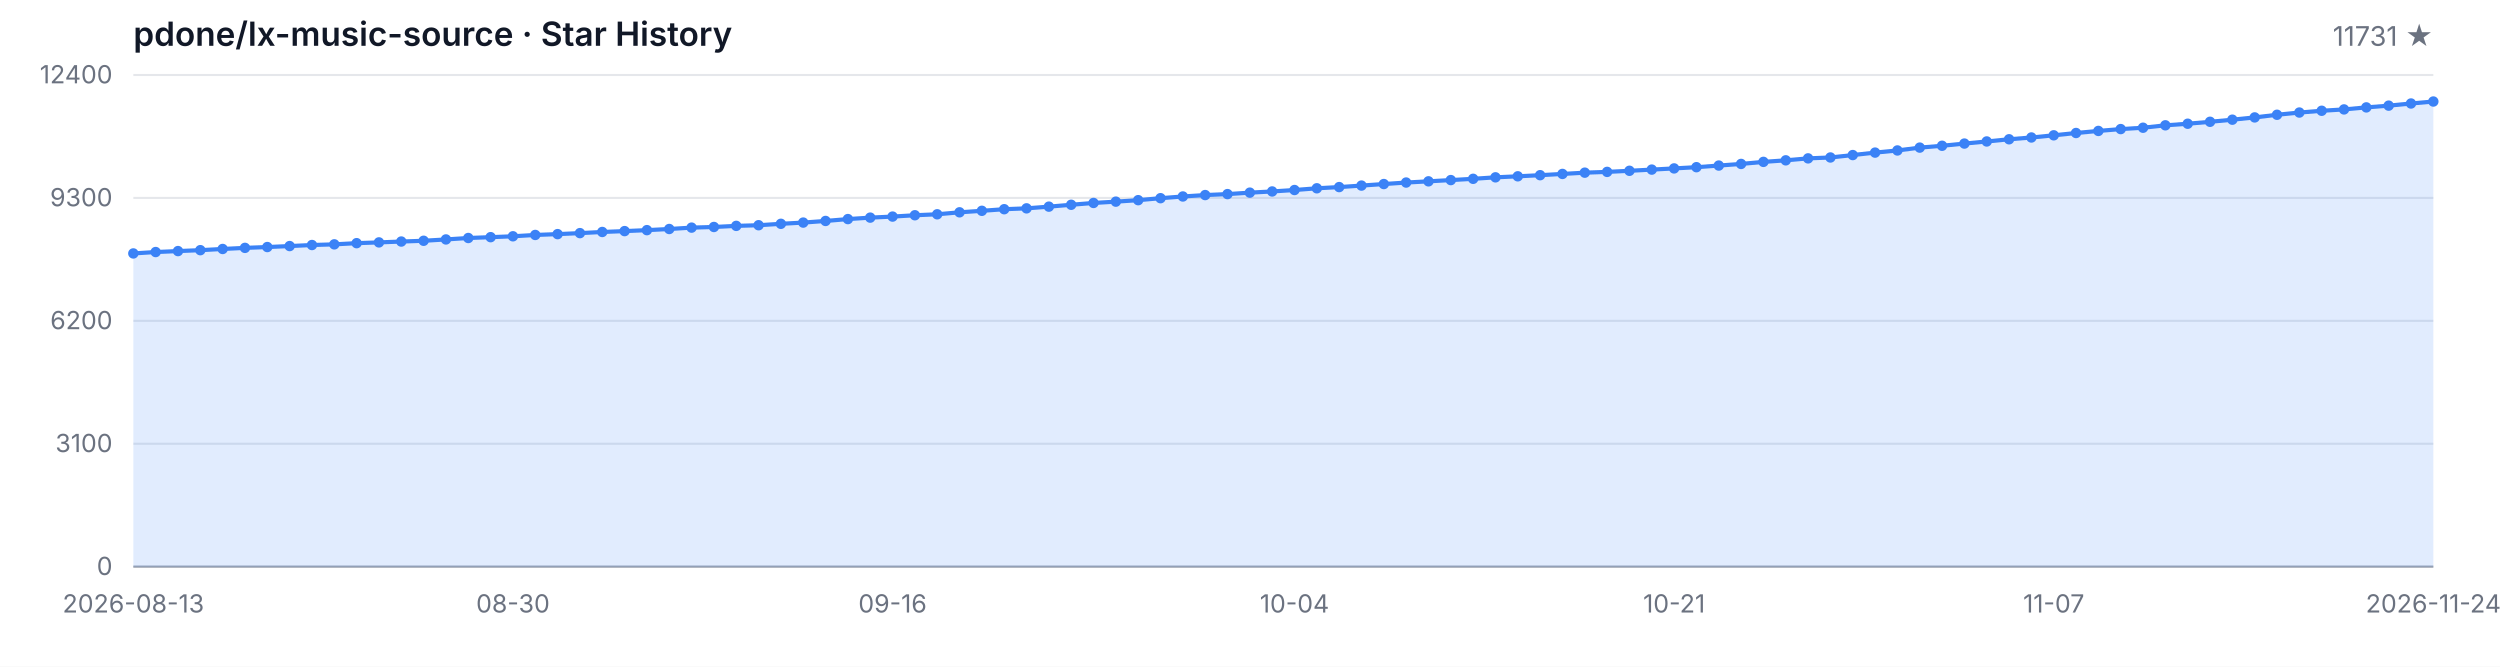
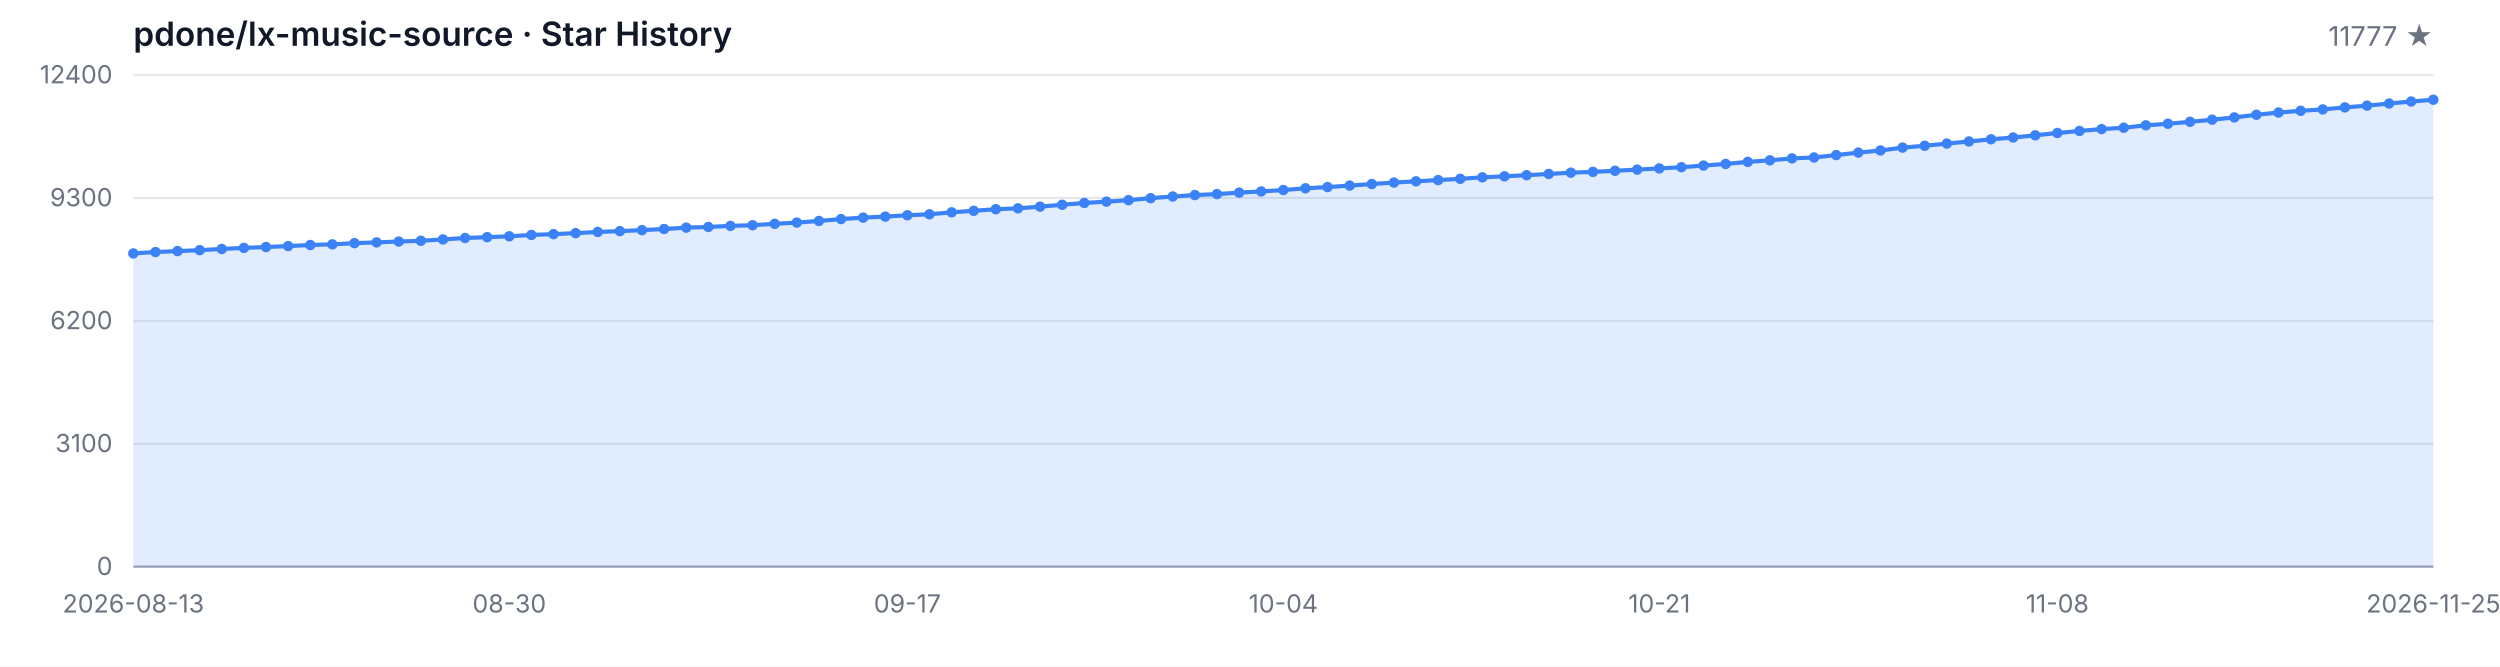
<svg xmlns="http://www.w3.org/2000/svg" width="1200" height="320" viewBox="0 0 1200 320" role="img" aria-label="Star History">
  <style>
  .bg { fill: #ffffff; }
  .grid { stroke: #e5e7eb; stroke-width: 1; }
  .axis { stroke: #9ca3af; stroke-width: 1; }
  .area { fill: rgba(59, 130, 246, 0.15); }
  .line { fill: none; stroke: #3b82f6; stroke-width: 2; stroke-linejoin: round; stroke-linecap: round; }
  .dot { fill: #3b82f6; }
  .tlabel { fill: #6b7280; font-family: -apple-system, BlinkMacSystemFont, 'Segoe UI', sans-serif; font-size: 12px; }
  .title { fill: #111827; font-family: -apple-system, BlinkMacSystemFont, 'Segoe UI', sans-serif; font-size: 16px; font-weight: 600; }
  .subtitle { fill: #6b7280; font-family: -apple-system, BlinkMacSystemFont, 'Segoe UI', sans-serif; font-size: 13px; }
  @media (prefers-color-scheme: dark) {
    .bg { fill: #0d1117; }
    .grid { stroke: #21262d; }
    .axis { stroke: #484f58; }
    .area { fill: rgba(58, 132, 255, 0.18); }
    .line { stroke: #58a6ff; }
    .dot { fill: #58a6ff; }
    .tlabel { fill: #8b949e; }
    .title { fill: #c9d1d9; }
    .subtitle { fill: #8b949e; }
  }
</style>
  <rect class="bg" width="1200" height="320" />
  <text class="title" x="64" y="22">pdone/lx-music-source · Star History</text>
-   <text class="subtitle" x="1168" y="22" text-anchor="end">11731 ★</text>
+   <text class="subtitle" x="1168" y="22" text-anchor="end">11777 ★</text>
  <line class="grid" x1="64" y1="272.00" x2="1168" y2="272.00" />
  <line class="grid" x1="64" y1="213.00" x2="1168" y2="213.00" />
  <line class="grid" x1="64" y1="154.00" x2="1168" y2="154.00" />
  <line class="grid" x1="64" y1="95.00" x2="1168" y2="95.00" />
  <line class="grid" x1="64" y1="36.00" x2="1168" y2="36.00" />
  <text class="tlabel" x="54" y="276.00" text-anchor="end">0</text>
  <text class="tlabel" x="54" y="217.00" text-anchor="end">3100</text>
  <text class="tlabel" x="54" y="158.00" text-anchor="end">6200</text>
  <text class="tlabel" x="54" y="99.00" text-anchor="end">9300</text>
  <text class="tlabel" x="54" y="40.00" text-anchor="end">12400</text>
  <line class="axis" x1="64" y1="272" x2="1168" y2="272" />
-   <path class="area" d="M 64.00 272.00 L 64.00 121.65 L 74.72 120.98 L 85.44 120.52 L 96.16 120.08 L 106.87 119.51 L 117.59 118.98 L 128.31 118.58 L 139.03 118.11 L 149.75 117.61 L 160.47 117.29 L 171.18 116.72 L 181.90 116.35 L 192.62 115.94 L 203.34 115.57 L 214.06 114.93 L 224.78 114.24 L 235.50 113.84 L 246.21 113.42 L 256.93 112.78 L 267.65 112.38 L 278.37 111.90 L 289.09 111.35 L 299.81 110.93 L 310.52 110.47 L 321.24 109.92 L 331.96 109.26 L 342.68 108.95 L 353.40 108.42 L 364.12 108.11 L 374.83 107.43 L 385.55 106.84 L 396.27 106.06 L 406.99 105.16 L 417.71 104.46 L 428.43 103.96 L 439.15 103.32 L 449.86 102.86 L 460.58 101.91 L 471.30 101.19 L 482.02 100.42 L 492.74 100.01 L 503.46 99.19 L 514.17 98.29 L 524.89 97.42 L 535.61 96.79 L 546.33 96.08 L 557.05 95.13 L 567.77 94.31 L 578.49 93.63 L 589.20 93.17 L 599.92 92.47 L 610.64 91.90 L 621.36 91.21 L 632.08 90.38 L 642.80 89.80 L 653.51 89.08 L 664.23 88.34 L 674.95 87.62 L 685.67 87.04 L 696.39 86.44 L 707.11 85.83 L 717.83 85.12 L 728.54 84.63 L 739.26 84.09 L 749.98 83.49 L 760.70 82.88 L 771.42 82.51 L 782.14 81.98 L 792.85 81.41 L 803.57 80.84 L 814.29 80.25 L 825.01 79.47 L 835.73 78.69 L 846.45 77.70 L 857.17 76.96 L 867.88 76.02 L 878.60 75.59 L 889.32 74.43 L 900.04 73.25 L 910.76 72.22 L 921.48 70.85 L 932.19 69.97 L 942.91 68.91 L 953.63 67.90 L 964.35 66.85 L 975.07 65.99 L 985.79 64.95 L 996.50 63.84 L 1007.22 62.85 L 1017.94 61.96 L 1028.66 61.31 L 1039.38 60.15 L 1050.10 59.39 L 1060.82 58.46 L 1071.53 57.45 L 1082.25 56.36 L 1092.97 55.09 L 1103.69 54.02 L 1114.41 53.17 L 1125.13 52.52 L 1135.84 51.55 L 1146.56 50.71 L 1157.28 49.68 L 1168.00 48.73 L 1168.00 272.00 Z" />
-   <path class="line" d="M 64.00 121.65 L 74.72 120.98 L 85.44 120.52 L 96.16 120.08 L 106.87 119.51 L 117.59 118.98 L 128.31 118.58 L 139.03 118.11 L 149.75 117.61 L 160.47 117.29 L 171.18 116.72 L 181.90 116.35 L 192.62 115.94 L 203.34 115.57 L 214.06 114.93 L 224.78 114.24 L 235.50 113.84 L 246.21 113.42 L 256.93 112.78 L 267.65 112.38 L 278.37 111.90 L 289.09 111.35 L 299.81 110.93 L 310.52 110.47 L 321.24 109.92 L 331.96 109.26 L 342.68 108.95 L 353.40 108.42 L 364.12 108.11 L 374.83 107.43 L 385.55 106.84 L 396.27 106.06 L 406.99 105.16 L 417.71 104.46 L 428.43 103.96 L 439.15 103.32 L 449.86 102.86 L 460.58 101.91 L 471.30 101.19 L 482.02 100.42 L 492.74 100.01 L 503.46 99.19 L 514.17 98.29 L 524.89 97.42 L 535.61 96.79 L 546.33 96.08 L 557.05 95.13 L 567.77 94.31 L 578.49 93.63 L 589.20 93.17 L 599.92 92.47 L 610.64 91.90 L 621.36 91.21 L 632.08 90.38 L 642.80 89.80 L 653.51 89.08 L 664.23 88.34 L 674.95 87.62 L 685.67 87.04 L 696.39 86.44 L 707.11 85.83 L 717.83 85.12 L 728.54 84.63 L 739.26 84.09 L 749.98 83.49 L 760.70 82.88 L 771.42 82.51 L 782.14 81.98 L 792.85 81.41 L 803.57 80.84 L 814.29 80.25 L 825.01 79.47 L 835.73 78.69 L 846.45 77.70 L 857.17 76.96 L 867.88 76.02 L 878.60 75.59 L 889.32 74.43 L 900.04 73.25 L 910.76 72.22 L 921.48 70.85 L 932.19 69.97 L 942.91 68.91 L 953.63 67.90 L 964.35 66.85 L 975.07 65.99 L 985.79 64.95 L 996.50 63.84 L 1007.22 62.85 L 1017.94 61.96 L 1028.66 61.31 L 1039.38 60.15 L 1050.10 59.39 L 1060.82 58.46 L 1071.53 57.45 L 1082.25 56.36 L 1092.97 55.09 L 1103.69 54.02 L 1114.41 53.17 L 1125.13 52.52 L 1135.84 51.55 L 1146.56 50.71 L 1157.28 49.68 L 1168.00 48.73" />
+   <path class="area" d="M 64.00 272.00 L 64.00 121.65 L 74.62 120.98 L 85.23 120.52 L 95.85 120.08 L 106.46 119.51 L 117.08 118.98 L 127.69 118.58 L 138.31 118.11 L 148.92 117.61 L 159.54 117.29 L 170.15 116.72 L 180.77 116.35 L 191.38 115.94 L 202.00 115.57 L 212.62 114.93 L 223.23 114.24 L 233.85 113.84 L 244.46 113.42 L 255.08 112.78 L 265.69 112.38 L 276.31 111.90 L 286.92 111.35 L 297.54 110.93 L 308.15 110.47 L 318.77 109.92 L 329.38 109.26 L 340.00 108.95 L 350.62 108.42 L 361.23 108.11 L 371.85 107.43 L 382.46 106.84 L 393.08 106.06 L 403.69 105.16 L 414.31 104.46 L 424.92 103.96 L 435.54 103.32 L 446.15 102.86 L 456.77 101.91 L 467.38 101.19 L 478.00 100.42 L 488.62 100.01 L 499.23 99.19 L 509.85 98.29 L 520.46 97.42 L 531.08 96.79 L 541.69 96.08 L 552.31 95.13 L 562.92 94.31 L 573.54 93.63 L 584.15 93.17 L 594.77 92.47 L 605.38 91.90 L 616.00 91.21 L 626.62 90.38 L 637.23 89.80 L 647.85 89.08 L 658.46 88.34 L 669.08 87.62 L 679.69 87.04 L 690.31 86.44 L 700.92 85.83 L 711.54 85.12 L 722.15 84.63 L 732.77 84.09 L 743.38 83.49 L 754.00 82.88 L 764.62 82.51 L 775.23 81.98 L 785.85 81.41 L 796.46 80.84 L 807.08 80.25 L 817.69 79.47 L 828.31 78.69 L 838.92 77.70 L 849.54 76.96 L 860.15 76.02 L 870.77 75.59 L 881.38 74.43 L 892.00 73.25 L 902.62 72.22 L 913.23 70.85 L 923.85 69.97 L 934.46 68.91 L 945.08 67.90 L 955.69 66.85 L 966.31 65.99 L 976.92 64.95 L 987.54 63.84 L 998.15 62.85 L 1008.77 61.96 L 1019.38 61.31 L 1030.00 60.15 L 1040.62 59.39 L 1051.23 58.46 L 1061.85 57.45 L 1072.46 56.36 L 1083.08 55.09 L 1093.69 54.02 L 1104.31 53.17 L 1114.92 52.52 L 1125.54 51.55 L 1136.15 50.71 L 1146.77 49.68 L 1157.38 48.73 L 1168.00 47.86 L 1168.00 272.00 Z" />
+   <path class="line" d="M 64.00 121.65 L 74.62 120.98 L 85.23 120.52 L 95.85 120.08 L 106.46 119.51 L 117.08 118.98 L 127.69 118.58 L 138.31 118.11 L 148.92 117.61 L 159.54 117.29 L 170.15 116.72 L 180.77 116.35 L 191.38 115.94 L 202.00 115.57 L 212.62 114.93 L 223.23 114.24 L 233.85 113.84 L 244.46 113.42 L 255.08 112.78 L 265.69 112.38 L 276.31 111.90 L 286.92 111.35 L 297.54 110.93 L 308.15 110.47 L 318.77 109.92 L 329.38 109.26 L 340.00 108.95 L 350.62 108.42 L 361.23 108.11 L 371.85 107.43 L 382.46 106.84 L 393.08 106.06 L 403.69 105.16 L 414.31 104.46 L 424.92 103.96 L 435.54 103.32 L 446.15 102.86 L 456.77 101.91 L 467.38 101.19 L 478.00 100.42 L 488.62 100.01 L 499.23 99.19 L 509.85 98.29 L 520.46 97.42 L 531.08 96.79 L 541.69 96.08 L 552.31 95.13 L 562.92 94.31 L 573.54 93.63 L 584.15 93.17 L 594.77 92.47 L 605.38 91.90 L 616.00 91.21 L 626.62 90.38 L 637.23 89.80 L 647.85 89.08 L 658.46 88.34 L 669.08 87.62 L 679.69 87.04 L 690.31 86.44 L 700.92 85.83 L 711.54 85.12 L 722.15 84.63 L 732.77 84.09 L 743.38 83.49 L 754.00 82.88 L 764.62 82.51 L 775.23 81.98 L 785.85 81.41 L 796.46 80.84 L 807.08 80.25 L 817.69 79.47 L 828.31 78.69 L 838.92 77.70 L 849.54 76.96 L 860.15 76.02 L 870.77 75.59 L 881.38 74.43 L 892.00 73.25 L 902.62 72.22 L 913.23 70.85 L 923.85 69.97 L 934.46 68.91 L 945.08 67.90 L 955.69 66.85 L 966.31 65.99 L 976.92 64.95 L 987.54 63.84 L 998.15 62.85 L 1008.77 61.96 L 1019.38 61.31 L 1030.00 60.15 L 1040.62 59.39 L 1051.23 58.46 L 1061.85 57.45 L 1072.46 56.36 L 1083.08 55.09 L 1093.69 54.02 L 1104.31 53.17 L 1114.92 52.52 L 1125.54 51.55 L 1136.15 50.71 L 1146.77 49.68 L 1157.38 48.73 L 1168.00 47.86" />
  <circle class="dot" cx="64.00" cy="121.65" r="2.5" />
-   <circle class="dot" cx="74.72" cy="120.98" r="2.5" />
-   <circle class="dot" cx="85.44" cy="120.52" r="2.5" />
-   <circle class="dot" cx="96.16" cy="120.08" r="2.5" />
-   <circle class="dot" cx="106.87" cy="119.51" r="2.5" />
-   <circle class="dot" cx="117.59" cy="118.98" r="2.5" />
-   <circle class="dot" cx="128.31" cy="118.58" r="2.5" />
-   <circle class="dot" cx="139.03" cy="118.11" r="2.5" />
-   <circle class="dot" cx="149.75" cy="117.61" r="2.5" />
-   <circle class="dot" cx="160.47" cy="117.29" r="2.5" />
-   <circle class="dot" cx="171.18" cy="116.72" r="2.5" />
-   <circle class="dot" cx="181.90" cy="116.35" r="2.5" />
-   <circle class="dot" cx="192.62" cy="115.94" r="2.5" />
-   <circle class="dot" cx="203.34" cy="115.57" r="2.5" />
-   <circle class="dot" cx="214.06" cy="114.93" r="2.5" />
-   <circle class="dot" cx="224.78" cy="114.24" r="2.5" />
-   <circle class="dot" cx="235.50" cy="113.84" r="2.5" />
-   <circle class="dot" cx="246.21" cy="113.42" r="2.5" />
-   <circle class="dot" cx="256.93" cy="112.78" r="2.5" />
-   <circle class="dot" cx="267.65" cy="112.38" r="2.5" />
-   <circle class="dot" cx="278.37" cy="111.90" r="2.5" />
-   <circle class="dot" cx="289.09" cy="111.35" r="2.5" />
-   <circle class="dot" cx="299.81" cy="110.93" r="2.5" />
-   <circle class="dot" cx="310.52" cy="110.47" r="2.5" />
-   <circle class="dot" cx="321.24" cy="109.92" r="2.5" />
-   <circle class="dot" cx="331.96" cy="109.26" r="2.5" />
-   <circle class="dot" cx="342.68" cy="108.95" r="2.5" />
-   <circle class="dot" cx="353.40" cy="108.42" r="2.5" />
-   <circle class="dot" cx="364.12" cy="108.11" r="2.5" />
-   <circle class="dot" cx="374.83" cy="107.43" r="2.5" />
-   <circle class="dot" cx="385.55" cy="106.84" r="2.5" />
-   <circle class="dot" cx="396.27" cy="106.06" r="2.5" />
-   <circle class="dot" cx="406.99" cy="105.16" r="2.5" />
-   <circle class="dot" cx="417.71" cy="104.46" r="2.5" />
-   <circle class="dot" cx="428.43" cy="103.96" r="2.5" />
-   <circle class="dot" cx="439.15" cy="103.32" r="2.5" />
-   <circle class="dot" cx="449.86" cy="102.86" r="2.5" />
-   <circle class="dot" cx="460.58" cy="101.91" r="2.5" />
-   <circle class="dot" cx="471.30" cy="101.19" r="2.5" />
-   <circle class="dot" cx="482.02" cy="100.42" r="2.5" />
-   <circle class="dot" cx="492.74" cy="100.01" r="2.5" />
-   <circle class="dot" cx="503.46" cy="99.19" r="2.5" />
-   <circle class="dot" cx="514.17" cy="98.29" r="2.5" />
-   <circle class="dot" cx="524.89" cy="97.42" r="2.5" />
-   <circle class="dot" cx="535.61" cy="96.79" r="2.5" />
-   <circle class="dot" cx="546.33" cy="96.08" r="2.5" />
-   <circle class="dot" cx="557.05" cy="95.13" r="2.5" />
-   <circle class="dot" cx="567.77" cy="94.31" r="2.5" />
-   <circle class="dot" cx="578.49" cy="93.63" r="2.5" />
-   <circle class="dot" cx="589.20" cy="93.17" r="2.5" />
-   <circle class="dot" cx="599.92" cy="92.47" r="2.5" />
-   <circle class="dot" cx="610.64" cy="91.90" r="2.5" />
-   <circle class="dot" cx="621.36" cy="91.21" r="2.5" />
-   <circle class="dot" cx="632.08" cy="90.38" r="2.5" />
-   <circle class="dot" cx="642.80" cy="89.80" r="2.5" />
-   <circle class="dot" cx="653.51" cy="89.08" r="2.5" />
-   <circle class="dot" cx="664.23" cy="88.34" r="2.5" />
-   <circle class="dot" cx="674.95" cy="87.62" r="2.5" />
-   <circle class="dot" cx="685.67" cy="87.04" r="2.5" />
-   <circle class="dot" cx="696.39" cy="86.44" r="2.5" />
-   <circle class="dot" cx="707.11" cy="85.83" r="2.5" />
-   <circle class="dot" cx="717.83" cy="85.12" r="2.5" />
-   <circle class="dot" cx="728.54" cy="84.63" r="2.5" />
-   <circle class="dot" cx="739.26" cy="84.09" r="2.5" />
-   <circle class="dot" cx="749.98" cy="83.49" r="2.5" />
-   <circle class="dot" cx="760.70" cy="82.88" r="2.5" />
-   <circle class="dot" cx="771.42" cy="82.51" r="2.5" />
-   <circle class="dot" cx="782.14" cy="81.98" r="2.5" />
-   <circle class="dot" cx="792.85" cy="81.41" r="2.5" />
-   <circle class="dot" cx="803.57" cy="80.84" r="2.5" />
-   <circle class="dot" cx="814.29" cy="80.25" r="2.5" />
-   <circle class="dot" cx="825.01" cy="79.47" r="2.5" />
-   <circle class="dot" cx="835.73" cy="78.69" r="2.5" />
-   <circle class="dot" cx="846.45" cy="77.70" r="2.5" />
-   <circle class="dot" cx="857.17" cy="76.96" r="2.5" />
-   <circle class="dot" cx="867.88" cy="76.02" r="2.5" />
-   <circle class="dot" cx="878.60" cy="75.59" r="2.5" />
-   <circle class="dot" cx="889.32" cy="74.43" r="2.5" />
-   <circle class="dot" cx="900.04" cy="73.25" r="2.5" />
-   <circle class="dot" cx="910.76" cy="72.22" r="2.5" />
-   <circle class="dot" cx="921.48" cy="70.85" r="2.5" />
-   <circle class="dot" cx="932.19" cy="69.97" r="2.5" />
-   <circle class="dot" cx="942.91" cy="68.91" r="2.5" />
-   <circle class="dot" cx="953.63" cy="67.90" r="2.5" />
-   <circle class="dot" cx="964.35" cy="66.85" r="2.5" />
-   <circle class="dot" cx="975.07" cy="65.99" r="2.5" />
-   <circle class="dot" cx="985.79" cy="64.95" r="2.5" />
-   <circle class="dot" cx="996.50" cy="63.84" r="2.5" />
-   <circle class="dot" cx="1007.22" cy="62.85" r="2.5" />
-   <circle class="dot" cx="1017.94" cy="61.96" r="2.5" />
-   <circle class="dot" cx="1028.66" cy="61.31" r="2.5" />
-   <circle class="dot" cx="1039.38" cy="60.15" r="2.5" />
-   <circle class="dot" cx="1050.10" cy="59.39" r="2.5" />
-   <circle class="dot" cx="1060.82" cy="58.46" r="2.5" />
-   <circle class="dot" cx="1071.53" cy="57.45" r="2.5" />
-   <circle class="dot" cx="1082.25" cy="56.36" r="2.5" />
-   <circle class="dot" cx="1092.97" cy="55.09" r="2.5" />
-   <circle class="dot" cx="1103.69" cy="54.02" r="2.5" />
-   <circle class="dot" cx="1114.41" cy="53.17" r="2.5" />
-   <circle class="dot" cx="1125.13" cy="52.52" r="2.5" />
-   <circle class="dot" cx="1135.84" cy="51.55" r="2.5" />
-   <circle class="dot" cx="1146.56" cy="50.71" r="2.5" />
-   <circle class="dot" cx="1157.28" cy="49.68" r="2.5" />
-   <circle class="dot" cx="1168.00" cy="48.73" r="2.5" />
+   <circle class="dot" cx="74.62" cy="120.98" r="2.5" />
+   <circle class="dot" cx="85.23" cy="120.52" r="2.5" />
+   <circle class="dot" cx="95.85" cy="120.08" r="2.5" />
+   <circle class="dot" cx="106.46" cy="119.51" r="2.5" />
+   <circle class="dot" cx="117.08" cy="118.98" r="2.5" />
+   <circle class="dot" cx="127.69" cy="118.58" r="2.5" />
+   <circle class="dot" cx="138.31" cy="118.11" r="2.5" />
+   <circle class="dot" cx="148.92" cy="117.61" r="2.5" />
+   <circle class="dot" cx="159.54" cy="117.29" r="2.5" />
+   <circle class="dot" cx="170.15" cy="116.72" r="2.5" />
+   <circle class="dot" cx="180.77" cy="116.35" r="2.5" />
+   <circle class="dot" cx="191.38" cy="115.94" r="2.5" />
+   <circle class="dot" cx="202.00" cy="115.57" r="2.5" />
+   <circle class="dot" cx="212.62" cy="114.93" r="2.5" />
+   <circle class="dot" cx="223.23" cy="114.24" r="2.5" />
+   <circle class="dot" cx="233.85" cy="113.84" r="2.5" />
+   <circle class="dot" cx="244.46" cy="113.42" r="2.5" />
+   <circle class="dot" cx="255.08" cy="112.78" r="2.5" />
+   <circle class="dot" cx="265.69" cy="112.38" r="2.5" />
+   <circle class="dot" cx="276.31" cy="111.90" r="2.5" />
+   <circle class="dot" cx="286.92" cy="111.35" r="2.5" />
+   <circle class="dot" cx="297.54" cy="110.93" r="2.5" />
+   <circle class="dot" cx="308.15" cy="110.47" r="2.5" />
+   <circle class="dot" cx="318.77" cy="109.92" r="2.5" />
+   <circle class="dot" cx="329.38" cy="109.26" r="2.5" />
+   <circle class="dot" cx="340.00" cy="108.95" r="2.5" />
+   <circle class="dot" cx="350.62" cy="108.42" r="2.5" />
+   <circle class="dot" cx="361.23" cy="108.11" r="2.5" />
+   <circle class="dot" cx="371.85" cy="107.43" r="2.5" />
+   <circle class="dot" cx="382.46" cy="106.84" r="2.5" />
+   <circle class="dot" cx="393.08" cy="106.06" r="2.5" />
+   <circle class="dot" cx="403.69" cy="105.16" r="2.5" />
+   <circle class="dot" cx="414.31" cy="104.46" r="2.5" />
+   <circle class="dot" cx="424.92" cy="103.96" r="2.5" />
+   <circle class="dot" cx="435.54" cy="103.32" r="2.5" />
+   <circle class="dot" cx="446.15" cy="102.86" r="2.5" />
+   <circle class="dot" cx="456.77" cy="101.91" r="2.5" />
+   <circle class="dot" cx="467.38" cy="101.19" r="2.5" />
+   <circle class="dot" cx="478.00" cy="100.42" r="2.5" />
+   <circle class="dot" cx="488.62" cy="100.01" r="2.5" />
+   <circle class="dot" cx="499.23" cy="99.19" r="2.5" />
+   <circle class="dot" cx="509.85" cy="98.29" r="2.5" />
+   <circle class="dot" cx="520.46" cy="97.42" r="2.5" />
+   <circle class="dot" cx="531.08" cy="96.79" r="2.5" />
+   <circle class="dot" cx="541.69" cy="96.08" r="2.5" />
+   <circle class="dot" cx="552.31" cy="95.13" r="2.5" />
+   <circle class="dot" cx="562.92" cy="94.31" r="2.5" />
+   <circle class="dot" cx="573.54" cy="93.63" r="2.5" />
+   <circle class="dot" cx="584.15" cy="93.17" r="2.5" />
+   <circle class="dot" cx="594.77" cy="92.47" r="2.5" />
+   <circle class="dot" cx="605.38" cy="91.90" r="2.5" />
+   <circle class="dot" cx="616.00" cy="91.21" r="2.5" />
+   <circle class="dot" cx="626.62" cy="90.38" r="2.5" />
+   <circle class="dot" cx="637.23" cy="89.80" r="2.5" />
+   <circle class="dot" cx="647.85" cy="89.08" r="2.5" />
+   <circle class="dot" cx="658.46" cy="88.34" r="2.5" />
+   <circle class="dot" cx="669.08" cy="87.62" r="2.5" />
+   <circle class="dot" cx="679.69" cy="87.04" r="2.5" />
+   <circle class="dot" cx="690.31" cy="86.44" r="2.5" />
+   <circle class="dot" cx="700.92" cy="85.83" r="2.5" />
+   <circle class="dot" cx="711.54" cy="85.12" r="2.5" />
+   <circle class="dot" cx="722.15" cy="84.63" r="2.5" />
+   <circle class="dot" cx="732.77" cy="84.09" r="2.5" />
+   <circle class="dot" cx="743.38" cy="83.49" r="2.5" />
+   <circle class="dot" cx="754.00" cy="82.88" r="2.5" />
+   <circle class="dot" cx="764.62" cy="82.51" r="2.5" />
+   <circle class="dot" cx="775.23" cy="81.98" r="2.5" />
+   <circle class="dot" cx="785.85" cy="81.41" r="2.5" />
+   <circle class="dot" cx="796.46" cy="80.84" r="2.5" />
+   <circle class="dot" cx="807.08" cy="80.25" r="2.5" />
+   <circle class="dot" cx="817.69" cy="79.47" r="2.5" />
+   <circle class="dot" cx="828.31" cy="78.69" r="2.5" />
+   <circle class="dot" cx="838.92" cy="77.70" r="2.5" />
+   <circle class="dot" cx="849.54" cy="76.96" r="2.5" />
+   <circle class="dot" cx="860.15" cy="76.02" r="2.5" />
+   <circle class="dot" cx="870.77" cy="75.59" r="2.5" />
+   <circle class="dot" cx="881.38" cy="74.43" r="2.5" />
+   <circle class="dot" cx="892.00" cy="73.25" r="2.5" />
+   <circle class="dot" cx="902.62" cy="72.22" r="2.5" />
+   <circle class="dot" cx="913.23" cy="70.85" r="2.5" />
+   <circle class="dot" cx="923.85" cy="69.97" r="2.5" />
+   <circle class="dot" cx="934.46" cy="68.91" r="2.5" />
+   <circle class="dot" cx="945.08" cy="67.90" r="2.5" />
+   <circle class="dot" cx="955.69" cy="66.85" r="2.5" />
+   <circle class="dot" cx="966.31" cy="65.99" r="2.5" />
+   <circle class="dot" cx="976.92" cy="64.95" r="2.5" />
+   <circle class="dot" cx="987.54" cy="63.84" r="2.5" />
+   <circle class="dot" cx="998.15" cy="62.85" r="2.5" />
+   <circle class="dot" cx="1008.77" cy="61.96" r="2.5" />
+   <circle class="dot" cx="1019.38" cy="61.31" r="2.5" />
+   <circle class="dot" cx="1030.00" cy="60.15" r="2.5" />
+   <circle class="dot" cx="1040.62" cy="59.39" r="2.5" />
+   <circle class="dot" cx="1051.23" cy="58.46" r="2.5" />
+   <circle class="dot" cx="1061.85" cy="57.45" r="2.5" />
+   <circle class="dot" cx="1072.46" cy="56.36" r="2.5" />
+   <circle class="dot" cx="1083.08" cy="55.09" r="2.5" />
+   <circle class="dot" cx="1093.69" cy="54.02" r="2.5" />
+   <circle class="dot" cx="1104.31" cy="53.17" r="2.5" />
+   <circle class="dot" cx="1114.92" cy="52.52" r="2.5" />
+   <circle class="dot" cx="1125.54" cy="51.55" r="2.5" />
+   <circle class="dot" cx="1136.15" cy="50.71" r="2.5" />
+   <circle class="dot" cx="1146.77" cy="49.68" r="2.5" />
+   <circle class="dot" cx="1157.38" cy="48.73" r="2.5" />
+   <circle class="dot" cx="1168.00" cy="47.86" r="2.5" />
  <text class="tlabel" x="64.00" y="294" text-anchor="middle">2026-08-13</text>
-   <text class="tlabel" x="246.21" y="294" text-anchor="middle">08-30</text>
-   <text class="tlabel" x="428.43" y="294" text-anchor="middle">09-16</text>
-   <text class="tlabel" x="621.36" y="294" text-anchor="middle">10-04</text>
-   <text class="tlabel" x="803.57" y="294" text-anchor="middle">10-21</text>
-   <text class="tlabel" x="985.79" y="294" text-anchor="middle">11-07</text>
-   <text class="tlabel" x="1168.00" y="294" text-anchor="middle">2026-11-24</text>
+   <text class="tlabel" x="244.46" y="294" text-anchor="middle">08-30</text>
+   <text class="tlabel" x="435.54" y="294" text-anchor="middle">09-17</text>
+   <text class="tlabel" x="616.00" y="294" text-anchor="middle">10-04</text>
+   <text class="tlabel" x="796.46" y="294" text-anchor="middle">10-21</text>
+   <text class="tlabel" x="987.54" y="294" text-anchor="middle">11-08</text>
+   <text class="tlabel" x="1168.00" y="294" text-anchor="middle">2026-11-25</text>
</svg>
